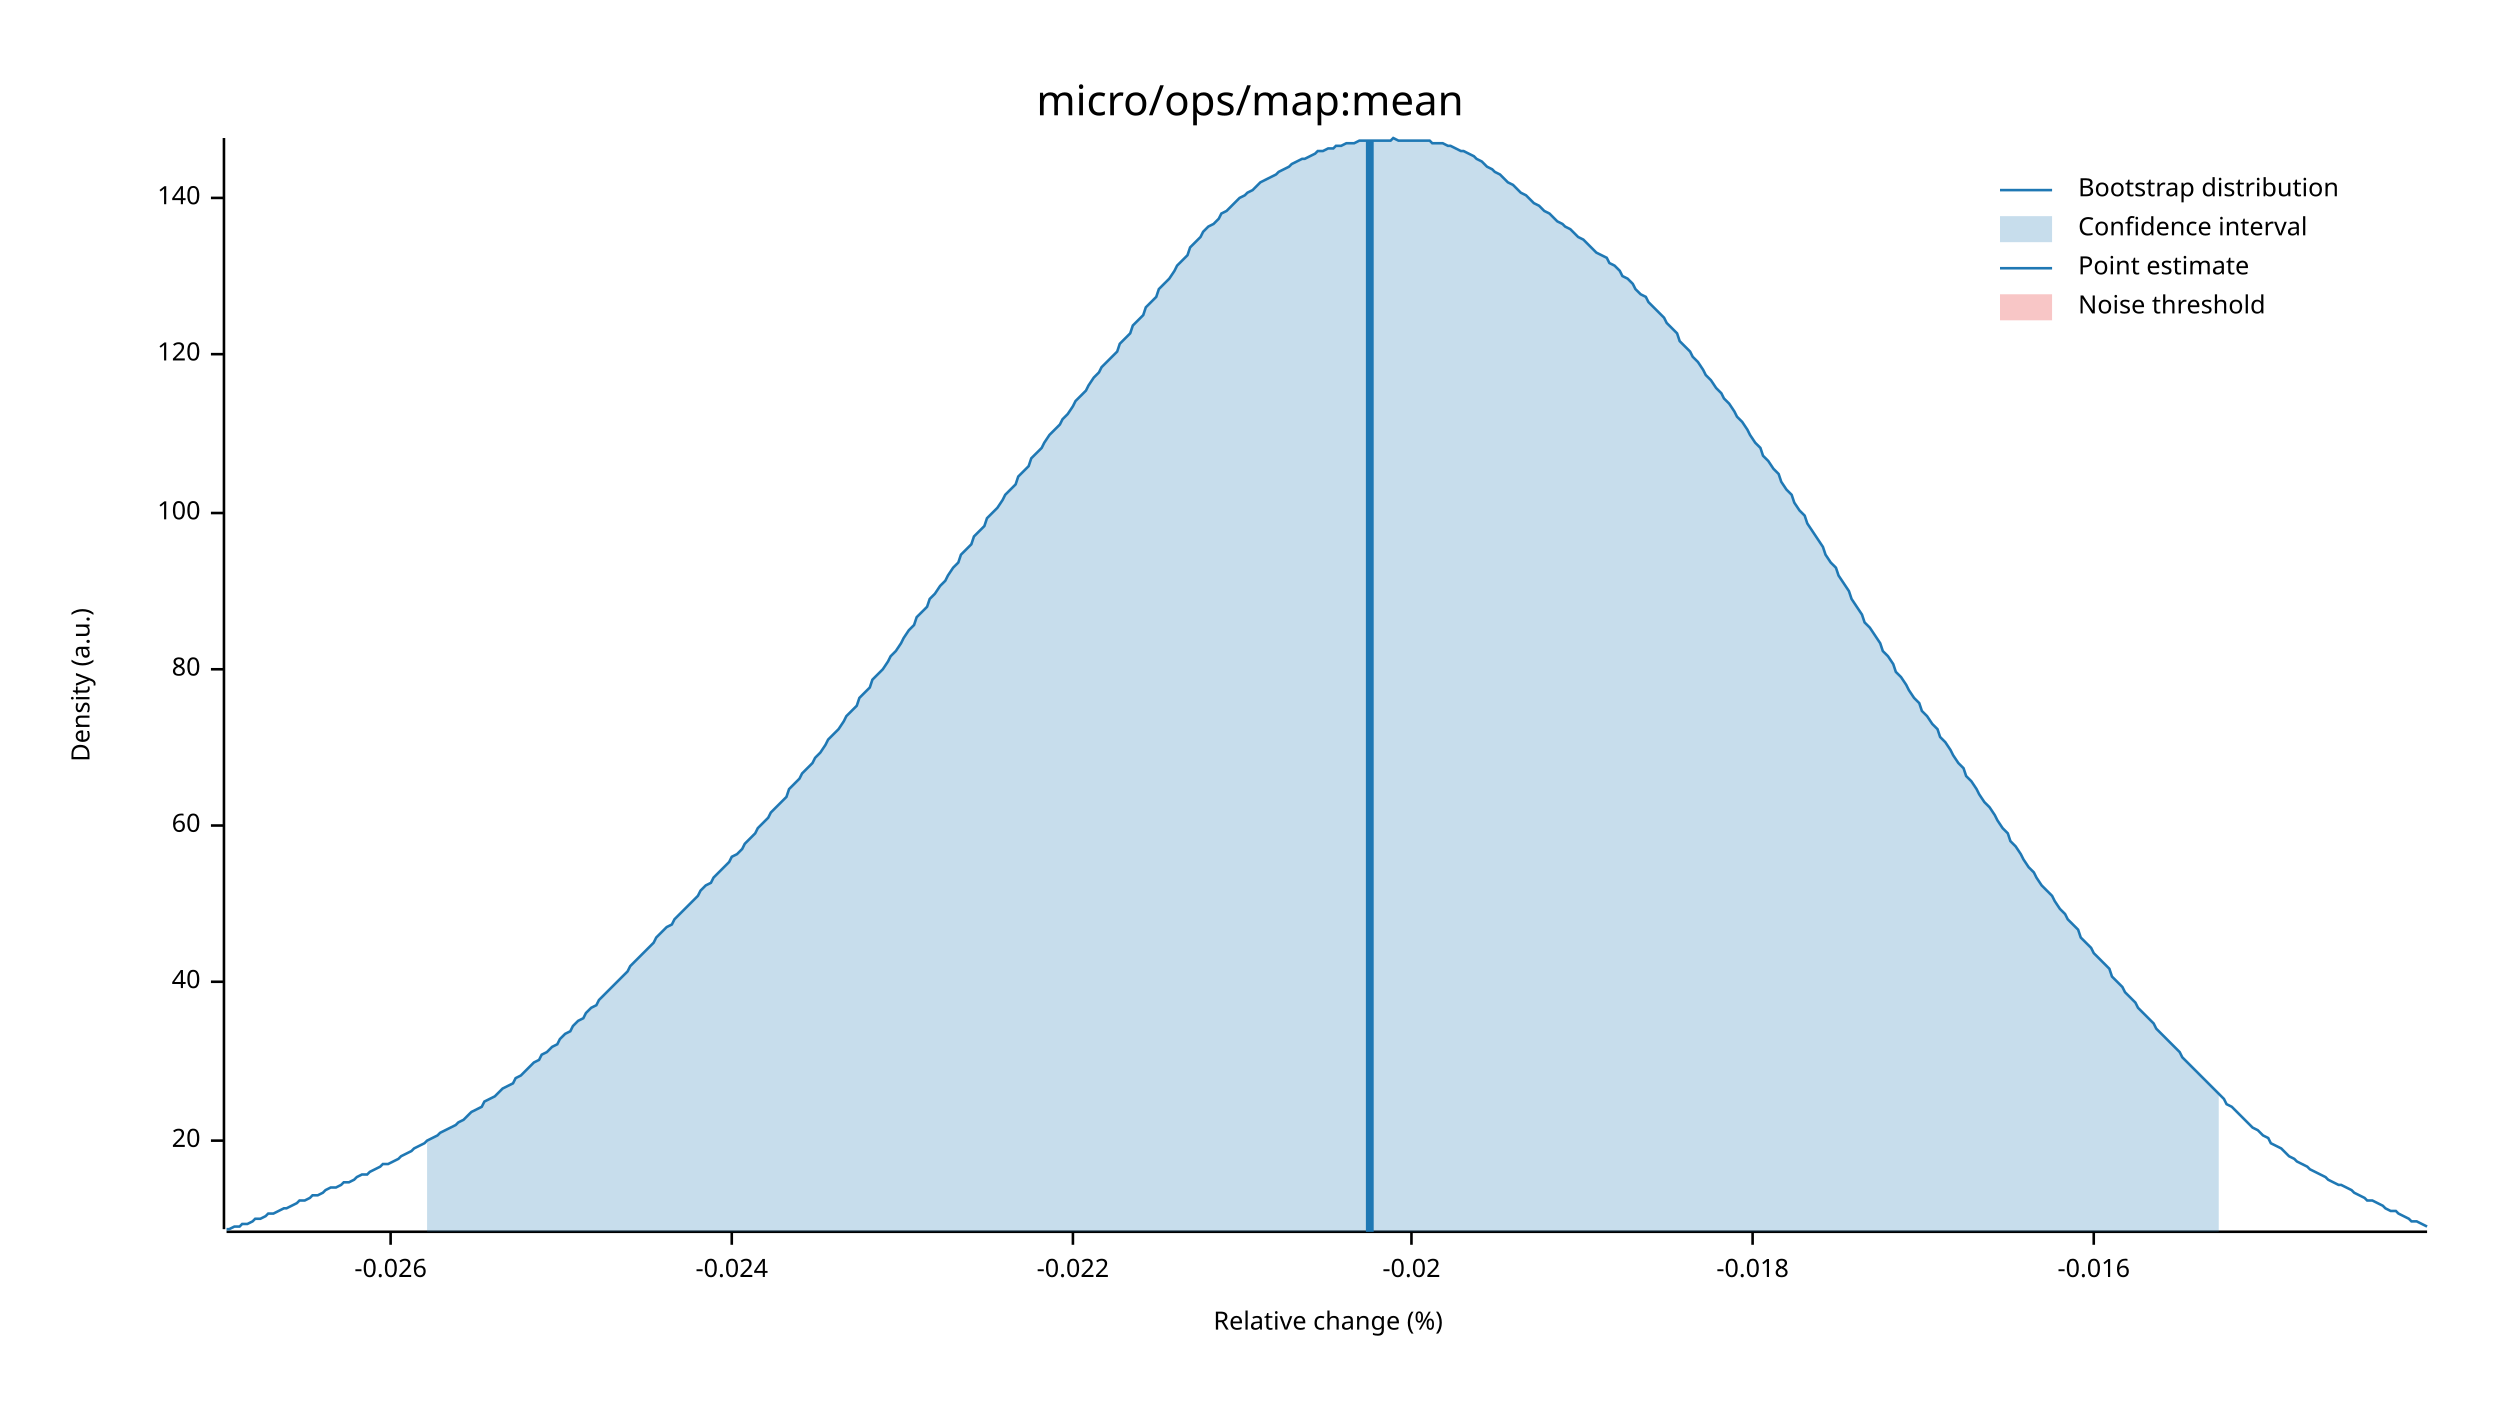
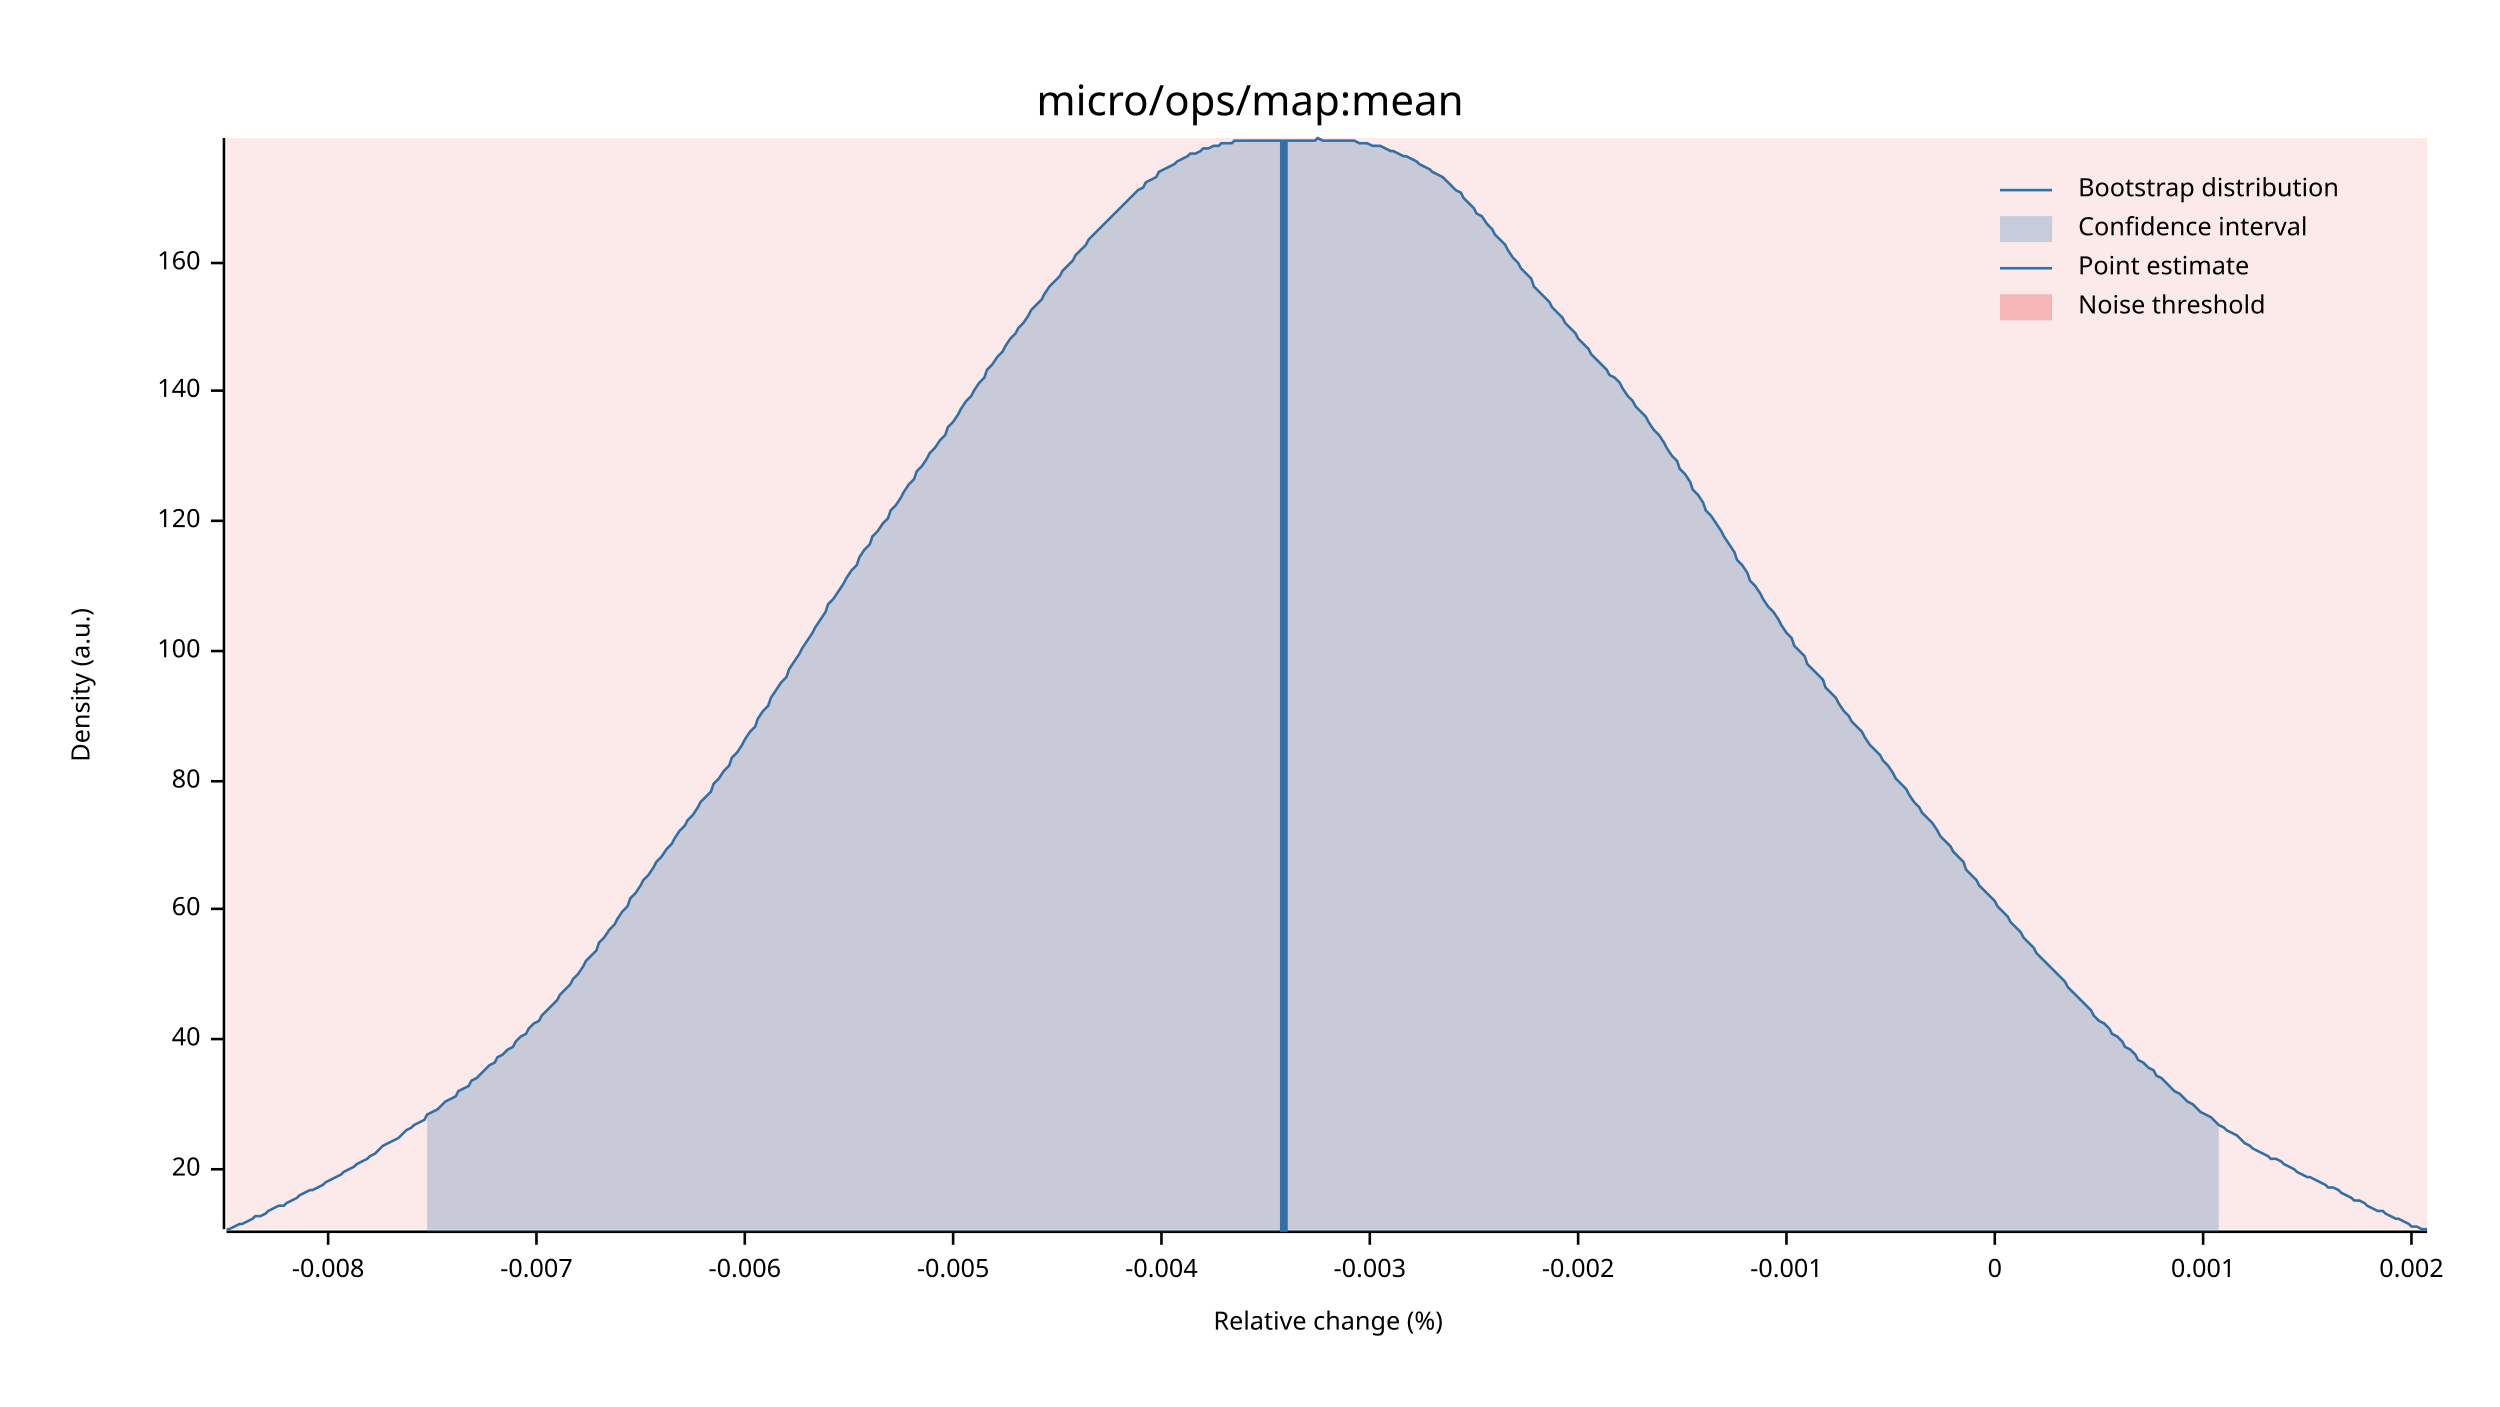
<svg xmlns="http://www.w3.org/2000/svg" width="960" height="540" viewBox="0 0 960 540">
  <text x="480" y="32" dy="0.76em" text-anchor="middle" font-family="sans-serif" font-size="16.129" opacity="1" fill="#000000">
micro/ops/map:mean
</text>
  <text x="27" y="263" dy="0.76em" text-anchor="middle" font-family="sans-serif" font-size="9.677" opacity="1" fill="#000000" transform="rotate(270, 27, 263)">
Density (a.u.)
</text>
  <text x="510" y="513" dy="-0.5ex" text-anchor="middle" font-family="sans-serif" font-size="9.677" opacity="1" fill="#000000">
Relative change (%)
</text>
  <polyline fill="none" opacity="1" stroke="#000000" stroke-width="1" points="86,53 86,472 " />
-   <text x="77" y="438" dy="0.5ex" text-anchor="end" font-family="sans-serif" font-size="9.677" opacity="1" fill="#000000">
+   <text x="77" y="449" dy="0.5ex" text-anchor="end" font-family="sans-serif" font-size="9.677" opacity="1" fill="#000000">
20
</text>
-   <polyline fill="none" opacity="1" stroke="#000000" stroke-width="1" points="81,438 86,438 " />
-   <text x="77" y="377" dy="0.5ex" text-anchor="end" font-family="sans-serif" font-size="9.677" opacity="1" fill="#000000">
+   <polyline fill="none" opacity="1" stroke="#000000" stroke-width="1" points="81,449 86,449 " />
+   <text x="77" y="399" dy="0.5ex" text-anchor="end" font-family="sans-serif" font-size="9.677" opacity="1" fill="#000000">
40
</text>
-   <polyline fill="none" opacity="1" stroke="#000000" stroke-width="1" points="81,377 86,377 " />
-   <text x="77" y="317" dy="0.5ex" text-anchor="end" font-family="sans-serif" font-size="9.677" opacity="1" fill="#000000">
+   <polyline fill="none" opacity="1" stroke="#000000" stroke-width="1" points="81,399 86,399 " />
+   <text x="77" y="349" dy="0.5ex" text-anchor="end" font-family="sans-serif" font-size="9.677" opacity="1" fill="#000000">
60
</text>
-   <polyline fill="none" opacity="1" stroke="#000000" stroke-width="1" points="81,317 86,317 " />
-   <text x="77" y="257" dy="0.5ex" text-anchor="end" font-family="sans-serif" font-size="9.677" opacity="1" fill="#000000">
+   <polyline fill="none" opacity="1" stroke="#000000" stroke-width="1" points="81,349 86,349 " />
+   <text x="77" y="300" dy="0.5ex" text-anchor="end" font-family="sans-serif" font-size="9.677" opacity="1" fill="#000000">
80
</text>
-   <polyline fill="none" opacity="1" stroke="#000000" stroke-width="1" points="81,257 86,257 " />
-   <text x="77" y="197" dy="0.5ex" text-anchor="end" font-family="sans-serif" font-size="9.677" opacity="1" fill="#000000">
+   <polyline fill="none" opacity="1" stroke="#000000" stroke-width="1" points="81,300 86,300 " />
+   <text x="77" y="250" dy="0.5ex" text-anchor="end" font-family="sans-serif" font-size="9.677" opacity="1" fill="#000000">
100
</text>
-   <polyline fill="none" opacity="1" stroke="#000000" stroke-width="1" points="81,197 86,197 " />
-   <text x="77" y="136" dy="0.5ex" text-anchor="end" font-family="sans-serif" font-size="9.677" opacity="1" fill="#000000">
+   <polyline fill="none" opacity="1" stroke="#000000" stroke-width="1" points="81,250 86,250 " />
+   <text x="77" y="200" dy="0.5ex" text-anchor="end" font-family="sans-serif" font-size="9.677" opacity="1" fill="#000000">
120
</text>
-   <polyline fill="none" opacity="1" stroke="#000000" stroke-width="1" points="81,136 86,136 " />
-   <text x="77" y="76" dy="0.5ex" text-anchor="end" font-family="sans-serif" font-size="9.677" opacity="1" fill="#000000">
+   <polyline fill="none" opacity="1" stroke="#000000" stroke-width="1" points="81,200 86,200 " />
+   <text x="77" y="150" dy="0.5ex" text-anchor="end" font-family="sans-serif" font-size="9.677" opacity="1" fill="#000000">
140
</text>
-   <polyline fill="none" opacity="1" stroke="#000000" stroke-width="1" points="81,76 86,76 " />
+   <polyline fill="none" opacity="1" stroke="#000000" stroke-width="1" points="81,150 86,150 " />
+   <text x="77" y="101" dy="0.5ex" text-anchor="end" font-family="sans-serif" font-size="9.677" opacity="1" fill="#000000">
+ 160
+ </text>
+   <polyline fill="none" opacity="1" stroke="#000000" stroke-width="1" points="81,101 86,101 " />
  <polyline fill="none" opacity="1" stroke="#000000" stroke-width="1" points="87,473 932,473 " />
-   <text x="150" y="483" dy="0.76em" text-anchor="middle" font-family="sans-serif" font-size="9.677" opacity="1" fill="#000000">
- -0.026
+   <text x="126" y="483" dy="0.76em" text-anchor="middle" font-family="sans-serif" font-size="9.677" opacity="1" fill="#000000">
+ -0.008
</text>
-   <polyline fill="none" opacity="1" stroke="#000000" stroke-width="1" points="150,473 150,478 " />
-   <text x="281" y="483" dy="0.76em" text-anchor="middle" font-family="sans-serif" font-size="9.677" opacity="1" fill="#000000">
- -0.024
+   <polyline fill="none" opacity="1" stroke="#000000" stroke-width="1" points="126,473 126,478 " />
+   <text x="206" y="483" dy="0.76em" text-anchor="middle" font-family="sans-serif" font-size="9.677" opacity="1" fill="#000000">
+ -0.007
</text>
-   <polyline fill="none" opacity="1" stroke="#000000" stroke-width="1" points="281,473 281,478 " />
-   <text x="412" y="483" dy="0.76em" text-anchor="middle" font-family="sans-serif" font-size="9.677" opacity="1" fill="#000000">
- -0.022
+   <polyline fill="none" opacity="1" stroke="#000000" stroke-width="1" points="206,473 206,478 " />
+   <text x="286" y="483" dy="0.76em" text-anchor="middle" font-family="sans-serif" font-size="9.677" opacity="1" fill="#000000">
+ -0.006
</text>
-   <polyline fill="none" opacity="1" stroke="#000000" stroke-width="1" points="412,473 412,478 " />
-   <text x="542" y="483" dy="0.76em" text-anchor="middle" font-family="sans-serif" font-size="9.677" opacity="1" fill="#000000">
- -0.02
+   <polyline fill="none" opacity="1" stroke="#000000" stroke-width="1" points="286,473 286,478 " />
+   <text x="366" y="483" dy="0.76em" text-anchor="middle" font-family="sans-serif" font-size="9.677" opacity="1" fill="#000000">
+ -0.005
</text>
-   <polyline fill="none" opacity="1" stroke="#000000" stroke-width="1" points="542,473 542,478 " />
-   <text x="673" y="483" dy="0.76em" text-anchor="middle" font-family="sans-serif" font-size="9.677" opacity="1" fill="#000000">
- -0.018
+   <polyline fill="none" opacity="1" stroke="#000000" stroke-width="1" points="366,473 366,478 " />
+   <text x="446" y="483" dy="0.76em" text-anchor="middle" font-family="sans-serif" font-size="9.677" opacity="1" fill="#000000">
+ -0.004
</text>
-   <polyline fill="none" opacity="1" stroke="#000000" stroke-width="1" points="673,473 673,478 " />
-   <text x="804" y="483" dy="0.76em" text-anchor="middle" font-family="sans-serif" font-size="9.677" opacity="1" fill="#000000">
- -0.016
+   <polyline fill="none" opacity="1" stroke="#000000" stroke-width="1" points="446,473 446,478 " />
+   <text x="526" y="483" dy="0.76em" text-anchor="middle" font-family="sans-serif" font-size="9.677" opacity="1" fill="#000000">
+ -0.003
</text>
-   <polyline fill="none" opacity="1" stroke="#000000" stroke-width="1" points="804,473 804,478 " />
-   <polyline fill="none" opacity="1" stroke="#1F78B4" stroke-width="1" points="87,472 88,472 90,471 92,471 93,470 95,470 97,469 98,468 100,468 102,467 103,466 105,466 107,465 109,464 110,464 112,463 114,462 115,461 117,461 119,460 120,459 122,459 124,458 125,457 127,456 129,456 131,455 132,454 134,454 136,453 137,452 139,451 141,451 142,450 144,449 146,448 147,447 149,447 151,446 153,445 154,444 156,443 158,442 159,441 161,440 163,439 164,438 166,437 168,436 169,435 171,434 173,433 175,432 176,431 178,430 180,428 181,427 183,426 185,425 186,423 188,422 190,421 191,420 193,418 195,417 197,416 198,414 200,413 202,411 203,410 205,408 207,407 208,405 210,404 212,402 214,401 215,399 217,397 219,396 220,394 222,392 224,391 225,389 227,387 229,386 230,384 232,382 234,380 236,378 237,377 239,375 241,373 242,371 244,369 246,367 247,366 249,364 251,362 252,360 254,358 256,356 258,355 259,353 261,351 263,349 264,348 266,346 268,344 269,342 271,340 273,339 274,337 276,335 278,333 280,331 281,329 283,328 285,326 286,324 288,322 290,320 291,318 293,316 295,314 296,312 298,310 300,308 302,306 303,303 305,301 307,299 308,297 310,295 312,293 313,291 315,289 317,286 318,284 320,282 322,280 324,277 325,275 327,273 329,271 330,268 332,266 334,264 335,261 337,259 339,257 341,254 342,252 344,250 346,247 347,245 349,242 351,240 352,237 354,235 356,233 357,230 359,228 361,225 363,223 364,221 366,218 368,216 369,213 371,211 373,209 374,206 376,204 378,202 379,199 381,197 383,195 385,192 386,190 388,188 390,186 391,183 393,181 395,179 396,176 398,174 400,172 401,170 403,167 405,165 407,163 408,161 410,159 412,156 413,154 415,152 417,150 418,148 420,145 422,143 423,141 425,139 427,137 429,135 430,132 432,130 434,128 435,125 437,123 439,121 440,118 442,116 444,114 445,111 447,109 449,107 451,104 452,102 454,100 456,98 457,95 459,93 461,91 462,89 464,87 466,86 468,84 469,82 471,81 473,79 474,78 476,76 478,75 479,74 481,73 483,71 484,70 486,69 488,68 490,67 491,66 493,65 495,64 496,63 498,62 500,61 501,61 503,60 505,59 506,58 508,58 510,57 512,57 513,56 515,56 517,55 518,55 520,55 522,54 523,54 525,54 527,54 528,54 530,54 532,54 534,54 535,53 537,54 539,54 540,54 542,54 544,54 545,54 547,54 549,54 550,55 552,55 554,55 556,56 557,56 559,57 561,58 562,58 564,59 566,60 567,61 569,62 571,64 573,65 574,66 576,67 578,69 579,70 581,71 583,73 584,74 586,75 588,77 589,78 591,79 593,81 595,82 596,83 598,85 600,86 601,87 603,88 605,90 606,91 608,92 610,94 611,95 613,97 615,98 617,99 618,101 620,102 622,104 623,106 625,107 627,109 628,111 630,113 632,114 633,116 635,118 637,120 639,122 640,124 642,126 644,128 645,131 647,133 649,135 650,137 652,139 654,142 655,144 657,146 659,149 661,151 662,153 664,155 666,158 667,160 669,162 671,165 672,167 674,170 676,172 677,175 679,177 681,180 683,182 684,185 686,188 688,190 689,193 691,196 693,198 694,201 696,204 698,207 700,210 701,213 703,216 705,218 706,221 708,224 710,227 711,230 713,233 715,236 716,239 718,241 720,244 722,247 723,250 725,252 727,255 728,258 730,260 732,263 733,265 735,268 737,270 738,273 740,275 742,278 744,280 745,283 747,285 749,288 750,290 752,293 754,295 755,298 757,300 759,303 760,305 762,308 764,310 766,313 767,315 769,318 771,320 772,323 774,325 776,328 777,330 779,333 781,335 782,337 784,340 786,342 788,344 789,346 791,349 793,351 794,353 796,355 798,357 799,360 801,362 803,364 804,366 806,368 808,370 810,372 811,375 813,377 815,379 816,381 818,383 820,385 821,387 823,389 825,391 827,393 828,395 830,397 832,399 833,400 835,402 837,404 838,406 840,408 842,410 843,411 845,413 847,415 849,417 850,418 852,420 854,422 855,424 857,425 859,427 860,428 862,430 864,432 865,433 867,434 869,436 871,437 872,439 874,440 876,441 877,442 879,444 881,445 882,446 884,447 886,448 887,449 889,450 891,451 893,452 894,453 896,454 898,455 899,455 901,456 903,457 904,458 906,459 908,460 909,461 911,461 913,462 915,463 916,464 918,465 920,465 921,466 923,467 925,468 926,469 928,469 930,470 932,471 " />
-   <polygon opacity="0.25" fill="#1F78B4" points="164,438 166,437 168,436 169,435 171,434 173,433 175,432 176,431 178,430 180,428 181,427 183,426 185,425 186,423 188,422 190,421 191,420 193,418 195,417 197,416 198,414 200,413 202,411 203,410 205,408 207,407 208,405 210,404 212,402 214,401 215,399 217,397 219,396 220,394 222,392 224,391 225,389 227,387 229,386 230,384 232,382 234,380 236,378 237,377 239,375 241,373 242,371 244,369 246,367 247,366 249,364 251,362 252,360 254,358 256,356 258,355 259,353 261,351 263,349 264,348 266,346 268,344 269,342 271,340 273,339 274,337 276,335 278,333 280,331 281,329 283,328 285,326 286,324 288,322 290,320 291,318 293,316 295,314 296,312 298,310 300,308 302,306 303,303 305,301 307,299 308,297 310,295 312,293 313,291 315,289 317,286 318,284 320,282 322,280 324,277 325,275 327,273 329,271 330,268 332,266 334,264 335,261 337,259 339,257 341,254 342,252 344,250 346,247 347,245 349,242 351,240 352,237 354,235 356,233 357,230 359,228 361,225 363,223 364,221 366,218 368,216 369,213 371,211 373,209 374,206 376,204 378,202 379,199 381,197 383,195 385,192 386,190 388,188 390,186 391,183 393,181 395,179 396,176 398,174 400,172 401,170 403,167 405,165 407,163 408,161 410,159 412,156 413,154 415,152 417,150 418,148 420,145 422,143 423,141 425,139 427,137 429,135 430,132 432,130 434,128 435,125 437,123 439,121 440,118 442,116 444,114 445,111 447,109 449,107 451,104 452,102 454,100 456,98 457,95 459,93 461,91 462,89 464,87 466,86 468,84 469,82 471,81 473,79 474,78 476,76 478,75 479,74 481,73 483,71 484,70 486,69 488,68 490,67 491,66 493,65 495,64 496,63 498,62 500,61 501,61 503,60 505,59 506,58 508,58 510,57 512,57 513,56 515,56 517,55 518,55 520,55 522,54 523,54 525,54 527,54 528,54 530,54 532,54 534,54 535,53 537,54 539,54 540,54 542,54 544,54 545,54 547,54 549,54 550,55 552,55 554,55 556,56 557,56 559,57 561,58 562,58 564,59 566,60 567,61 569,62 571,64 573,65 574,66 576,67 578,69 579,70 581,71 583,73 584,74 586,75 588,77 589,78 591,79 593,81 595,82 596,83 598,85 600,86 601,87 603,88 605,90 606,91 608,92 610,94 611,95 613,97 615,98 617,99 618,101 620,102 622,104 623,106 625,107 627,109 628,111 630,113 632,114 633,116 635,118 637,120 639,122 640,124 642,126 644,128 645,131 647,133 649,135 650,137 652,139 654,142 655,144 657,146 659,149 661,151 662,153 664,155 666,158 667,160 669,162 671,165 672,167 674,170 676,172 677,175 679,177 681,180 683,182 684,185 686,188 688,190 689,193 691,196 693,198 694,201 696,204 698,207 700,210 701,213 703,216 705,218 706,221 708,224 710,227 711,230 713,233 715,236 716,239 718,241 720,244 722,247 723,250 725,252 727,255 728,258 730,260 732,263 733,265 735,268 737,270 738,273 740,275 742,278 744,280 745,283 747,285 749,288 750,290 752,293 754,295 755,298 757,300 759,303 760,305 762,308 764,310 766,313 767,315 769,318 771,320 772,323 774,325 776,328 777,330 779,333 781,335 782,337 784,340 786,342 788,344 789,346 791,349 793,351 794,353 796,355 798,357 799,360 801,362 803,364 804,366 806,368 808,370 810,372 811,375 813,377 815,379 816,381 818,383 820,385 821,387 823,389 825,391 827,393 828,395 830,397 832,399 833,400 835,402 837,404 838,406 840,408 842,410 843,411 845,413 847,415 849,417 850,418 852,420 852,473 164,473 " />
-   <polyline fill="none" opacity="1" stroke="#1F78B4" stroke-width="3" points="526,473 526,54 " />
-   <rect x="509" y="53" width="0" height="419" opacity="0.1" fill="#E31A1C" stroke="none" />
+   <polyline fill="none" opacity="1" stroke="#000000" stroke-width="1" points="526,473 526,478 " />
+   <text x="606" y="483" dy="0.76em" text-anchor="middle" font-family="sans-serif" font-size="9.677" opacity="1" fill="#000000">
+ -0.002
+ </text>
+   <polyline fill="none" opacity="1" stroke="#000000" stroke-width="1" points="606,473 606,478 " />
+   <text x="686" y="483" dy="0.76em" text-anchor="middle" font-family="sans-serif" font-size="9.677" opacity="1" fill="#000000">
+ -0.001
+ </text>
+   <polyline fill="none" opacity="1" stroke="#000000" stroke-width="1" points="686,473 686,478 " />
+   <text x="766" y="483" dy="0.76em" text-anchor="middle" font-family="sans-serif" font-size="9.677" opacity="1" fill="#000000">
+ 0
+ </text>
+   <polyline fill="none" opacity="1" stroke="#000000" stroke-width="1" points="766,473 766,478 " />
+   <text x="846" y="483" dy="0.76em" text-anchor="middle" font-family="sans-serif" font-size="9.677" opacity="1" fill="#000000">
+ 0.001
+ </text>
+   <polyline fill="none" opacity="1" stroke="#000000" stroke-width="1" points="846,473 846,478 " />
+   <text x="926" y="483" dy="0.76em" text-anchor="middle" font-family="sans-serif" font-size="9.677" opacity="1" fill="#000000">
+ 0.002
+ </text>
+   <polyline fill="none" opacity="1" stroke="#000000" stroke-width="1" points="926,473 926,478 " />
+   <polyline fill="none" opacity="1" stroke="#1F78B4" stroke-width="1" points="87,472 88,472 90,471 92,470 93,470 95,469 97,468 98,467 100,467 102,466 103,465 105,464 107,463 109,463 110,462 112,461 114,460 115,459 117,458 119,457 120,457 122,456 124,455 125,454 127,453 129,452 131,451 132,450 134,449 136,448 137,447 139,446 141,445 142,444 144,443 146,441 147,440 149,439 151,438 153,437 154,436 156,434 158,433 159,432 161,431 163,430 164,428 166,427 168,426 169,425 171,423 173,422 175,421 176,419 178,418 180,417 181,415 183,414 185,412 186,411 188,409 190,408 191,406 193,405 195,403 197,402 198,400 200,398 202,397 203,395 205,393 207,392 208,390 210,388 212,386 214,384 215,382 217,380 219,378 220,376 222,374 224,371 225,369 227,367 229,365 230,362 232,360 234,357 236,355 237,353 239,350 241,348 242,345 244,343 246,340 247,338 249,336 251,333 252,331 254,329 256,326 258,324 259,322 261,319 263,317 264,315 266,313 268,310 269,308 271,306 273,304 274,301 276,299 278,296 280,294 281,291 283,289 285,286 286,284 288,281 290,279 291,276 293,273 295,271 296,268 298,265 300,262 302,260 303,257 305,254 307,251 308,249 310,246 312,243 313,241 315,238 317,235 318,232 320,230 322,227 324,224 325,222 327,219 329,217 330,214 332,211 334,209 335,206 337,204 339,201 341,199 342,196 344,194 346,191 347,189 349,186 351,184 352,181 354,179 356,176 357,174 359,172 361,169 363,167 364,164 366,162 368,159 369,157 371,154 373,152 374,150 376,147 378,145 379,142 381,140 383,137 385,135 386,133 388,130 390,128 391,126 393,124 395,121 396,119 398,117 400,115 401,113 403,110 405,108 407,106 408,104 410,102 412,100 413,98 415,96 417,94 418,92 420,90 422,88 423,87 425,85 427,83 429,81 430,80 432,78 434,76 435,75 437,73 439,72 440,70 442,69 444,68 445,66 447,65 449,64 451,63 452,62 454,61 456,60 457,59 459,59 461,58 462,57 464,57 466,56 468,56 469,55 471,55 473,55 474,54 476,54 478,54 479,54 481,54 483,54 484,54 486,54 488,54 490,54 491,54 493,54 495,54 496,54 498,54 500,54 501,54 503,54 505,54 506,53 508,54 510,54 512,54 513,54 515,54 517,54 518,54 520,54 522,55 523,55 525,55 527,56 528,56 530,56 532,57 534,58 535,58 537,59 539,60 540,60 542,61 544,62 545,63 547,64 549,65 550,66 552,67 554,68 556,70 557,71 559,73 561,74 562,76 564,78 566,80 567,82 569,83 571,86 573,88 574,90 576,92 578,94 579,96 581,99 583,101 584,103 586,105 588,107 589,110 591,112 593,114 595,116 596,118 598,120 600,122 601,124 603,126 605,128 606,130 608,132 610,134 611,136 613,138 615,140 617,142 618,144 620,145 622,147 623,149 625,152 627,154 628,156 630,158 632,160 633,162 635,165 637,167 639,170 640,172 642,175 644,177 645,180 647,182 649,185 650,188 652,190 654,193 655,196 657,198 659,201 661,204 662,206 664,209 666,212 667,215 669,217 671,220 672,223 674,225 676,228 677,230 679,233 681,235 683,238 684,240 686,243 688,245 689,248 691,250 693,252 694,255 696,257 698,259 700,261 701,264 703,266 705,268 706,270 708,273 710,275 711,277 713,279 715,281 716,283 718,286 720,288 722,290 723,292 725,294 727,297 728,299 730,301 732,303 733,305 735,308 737,310 738,312 740,314 742,316 744,319 745,321 747,323 749,325 750,327 752,329 754,331 755,334 757,336 759,338 760,340 762,342 764,344 766,346 767,348 769,350 771,352 772,354 774,356 776,358 777,360 779,362 781,364 782,366 784,368 786,370 788,372 789,373 791,375 793,377 794,379 796,381 798,383 799,384 801,386 803,388 804,390 806,392 808,393 810,395 811,397 813,398 815,400 816,402 818,403 820,405 821,407 823,408 825,410 827,411 828,413 830,414 832,416 833,417 835,419 837,420 838,421 840,423 842,424 843,425 845,427 847,428 849,429 850,430 852,432 854,433 855,434 857,435 859,436 860,437 862,439 864,440 865,441 867,442 869,443 871,444 872,445 874,445 876,446 877,447 879,448 881,449 882,450 884,451 886,452 887,452 889,453 891,454 893,455 894,456 896,456 898,457 899,458 901,459 903,460 904,461 906,461 908,462 909,463 911,464 913,465 915,465 916,466 918,467 920,468 921,468 923,469 925,470 926,471 928,471 930,472 932,472 " />
+   <polygon opacity="0.25" fill="#1F78B4" points="164,428 166,427 168,426 169,425 171,423 173,422 175,421 176,419 178,418 180,417 181,415 183,414 185,412 186,411 188,409 190,408 191,406 193,405 195,403 197,402 198,400 200,398 202,397 203,395 205,393 207,392 208,390 210,388 212,386 214,384 215,382 217,380 219,378 220,376 222,374 224,371 225,369 227,367 229,365 230,362 232,360 234,357 236,355 237,353 239,350 241,348 242,345 244,343 246,340 247,338 249,336 251,333 252,331 254,329 256,326 258,324 259,322 261,319 263,317 264,315 266,313 268,310 269,308 271,306 273,304 274,301 276,299 278,296 280,294 281,291 283,289 285,286 286,284 288,281 290,279 291,276 293,273 295,271 296,268 298,265 300,262 302,260 303,257 305,254 307,251 308,249 310,246 312,243 313,241 315,238 317,235 318,232 320,230 322,227 324,224 325,222 327,219 329,217 330,214 332,211 334,209 335,206 337,204 339,201 341,199 342,196 344,194 346,191 347,189 349,186 351,184 352,181 354,179 356,176 357,174 359,172 361,169 363,167 364,164 366,162 368,159 369,157 371,154 373,152 374,150 376,147 378,145 379,142 381,140 383,137 385,135 386,133 388,130 390,128 391,126 393,124 395,121 396,119 398,117 400,115 401,113 403,110 405,108 407,106 408,104 410,102 412,100 413,98 415,96 417,94 418,92 420,90 422,88 423,87 425,85 427,83 429,81 430,80 432,78 434,76 435,75 437,73 439,72 440,70 442,69 444,68 445,66 447,65 449,64 451,63 452,62 454,61 456,60 457,59 459,59 461,58 462,57 464,57 466,56 468,56 469,55 471,55 473,55 474,54 476,54 478,54 479,54 481,54 483,54 484,54 486,54 488,54 490,54 491,54 493,54 495,54 496,54 498,54 500,54 501,54 503,54 505,54 506,53 508,54 510,54 512,54 513,54 515,54 517,54 518,54 520,54 522,55 523,55 525,55 527,56 528,56 530,56 532,57 534,58 535,58 537,59 539,60 540,60 542,61 544,62 545,63 547,64 549,65 550,66 552,67 554,68 556,70 557,71 559,73 561,74 562,76 564,78 566,80 567,82 569,83 571,86 573,88 574,90 576,92 578,94 579,96 581,99 583,101 584,103 586,105 588,107 589,110 591,112 593,114 595,116 596,118 598,120 600,122 601,124 603,126 605,128 606,130 608,132 610,134 611,136 613,138 615,140 617,142 618,144 620,145 622,147 623,149 625,152 627,154 628,156 630,158 632,160 633,162 635,165 637,167 639,170 640,172 642,175 644,177 645,180 647,182 649,185 650,188 652,190 654,193 655,196 657,198 659,201 661,204 662,206 664,209 666,212 667,215 669,217 671,220 672,223 674,225 676,228 677,230 679,233 681,235 683,238 684,240 686,243 688,245 689,248 691,250 693,252 694,255 696,257 698,259 700,261 701,264 703,266 705,268 706,270 708,273 710,275 711,277 713,279 715,281 716,283 718,286 720,288 722,290 723,292 725,294 727,297 728,299 730,301 732,303 733,305 735,308 737,310 738,312 740,314 742,316 744,319 745,321 747,323 749,325 750,327 752,329 754,331 755,334 757,336 759,338 760,340 762,342 764,344 766,346 767,348 769,350 771,352 772,354 774,356 776,358 777,360 779,362 781,364 782,366 784,368 786,370 788,372 789,373 791,375 793,377 794,379 796,381 798,383 799,384 801,386 803,388 804,390 806,392 808,393 810,395 811,397 813,398 815,400 816,402 818,403 820,405 821,407 823,408 825,410 827,411 828,413 830,414 832,416 833,417 835,419 837,420 838,421 840,423 842,424 843,425 845,427 847,428 849,429 850,430 852,432 852,473 164,473 " />
+   <polyline fill="none" opacity="1" stroke="#1F78B4" stroke-width="3" points="493,473 493,54 " />
+   <rect x="87" y="53" width="845" height="419" opacity="0.1" fill="#E31A1C" stroke="none" />
  <text x="798" y="68" dy="0.76em" text-anchor="start" font-family="sans-serif" font-size="9.677" opacity="1" fill="#000000">
Bootstrap distribution
</text>
  <text x="798" y="83" dy="0.76em" text-anchor="start" font-family="sans-serif" font-size="9.677" opacity="1" fill="#000000">
Confidence interval
</text>
  <text x="798" y="98" dy="0.76em" text-anchor="start" font-family="sans-serif" font-size="9.677" opacity="1" fill="#000000">
Point estimate
</text>
  <text x="798" y="113" dy="0.76em" text-anchor="start" font-family="sans-serif" font-size="9.677" opacity="1" fill="#000000">
Noise threshold
</text>
  <polyline fill="none" opacity="1" stroke="#1F78B4" stroke-width="1" points="768,73 788,73 " />
  <rect x="768" y="83" width="20" height="10" opacity="0.25" fill="#1F78B4" stroke="none" />
  <polyline fill="none" opacity="1" stroke="#1F78B4" stroke-width="1" points="768,103 788,103 " />
  <rect x="768" y="113" width="20" height="10" opacity="0.25" fill="#E31A1C" stroke="none" />
</svg>
